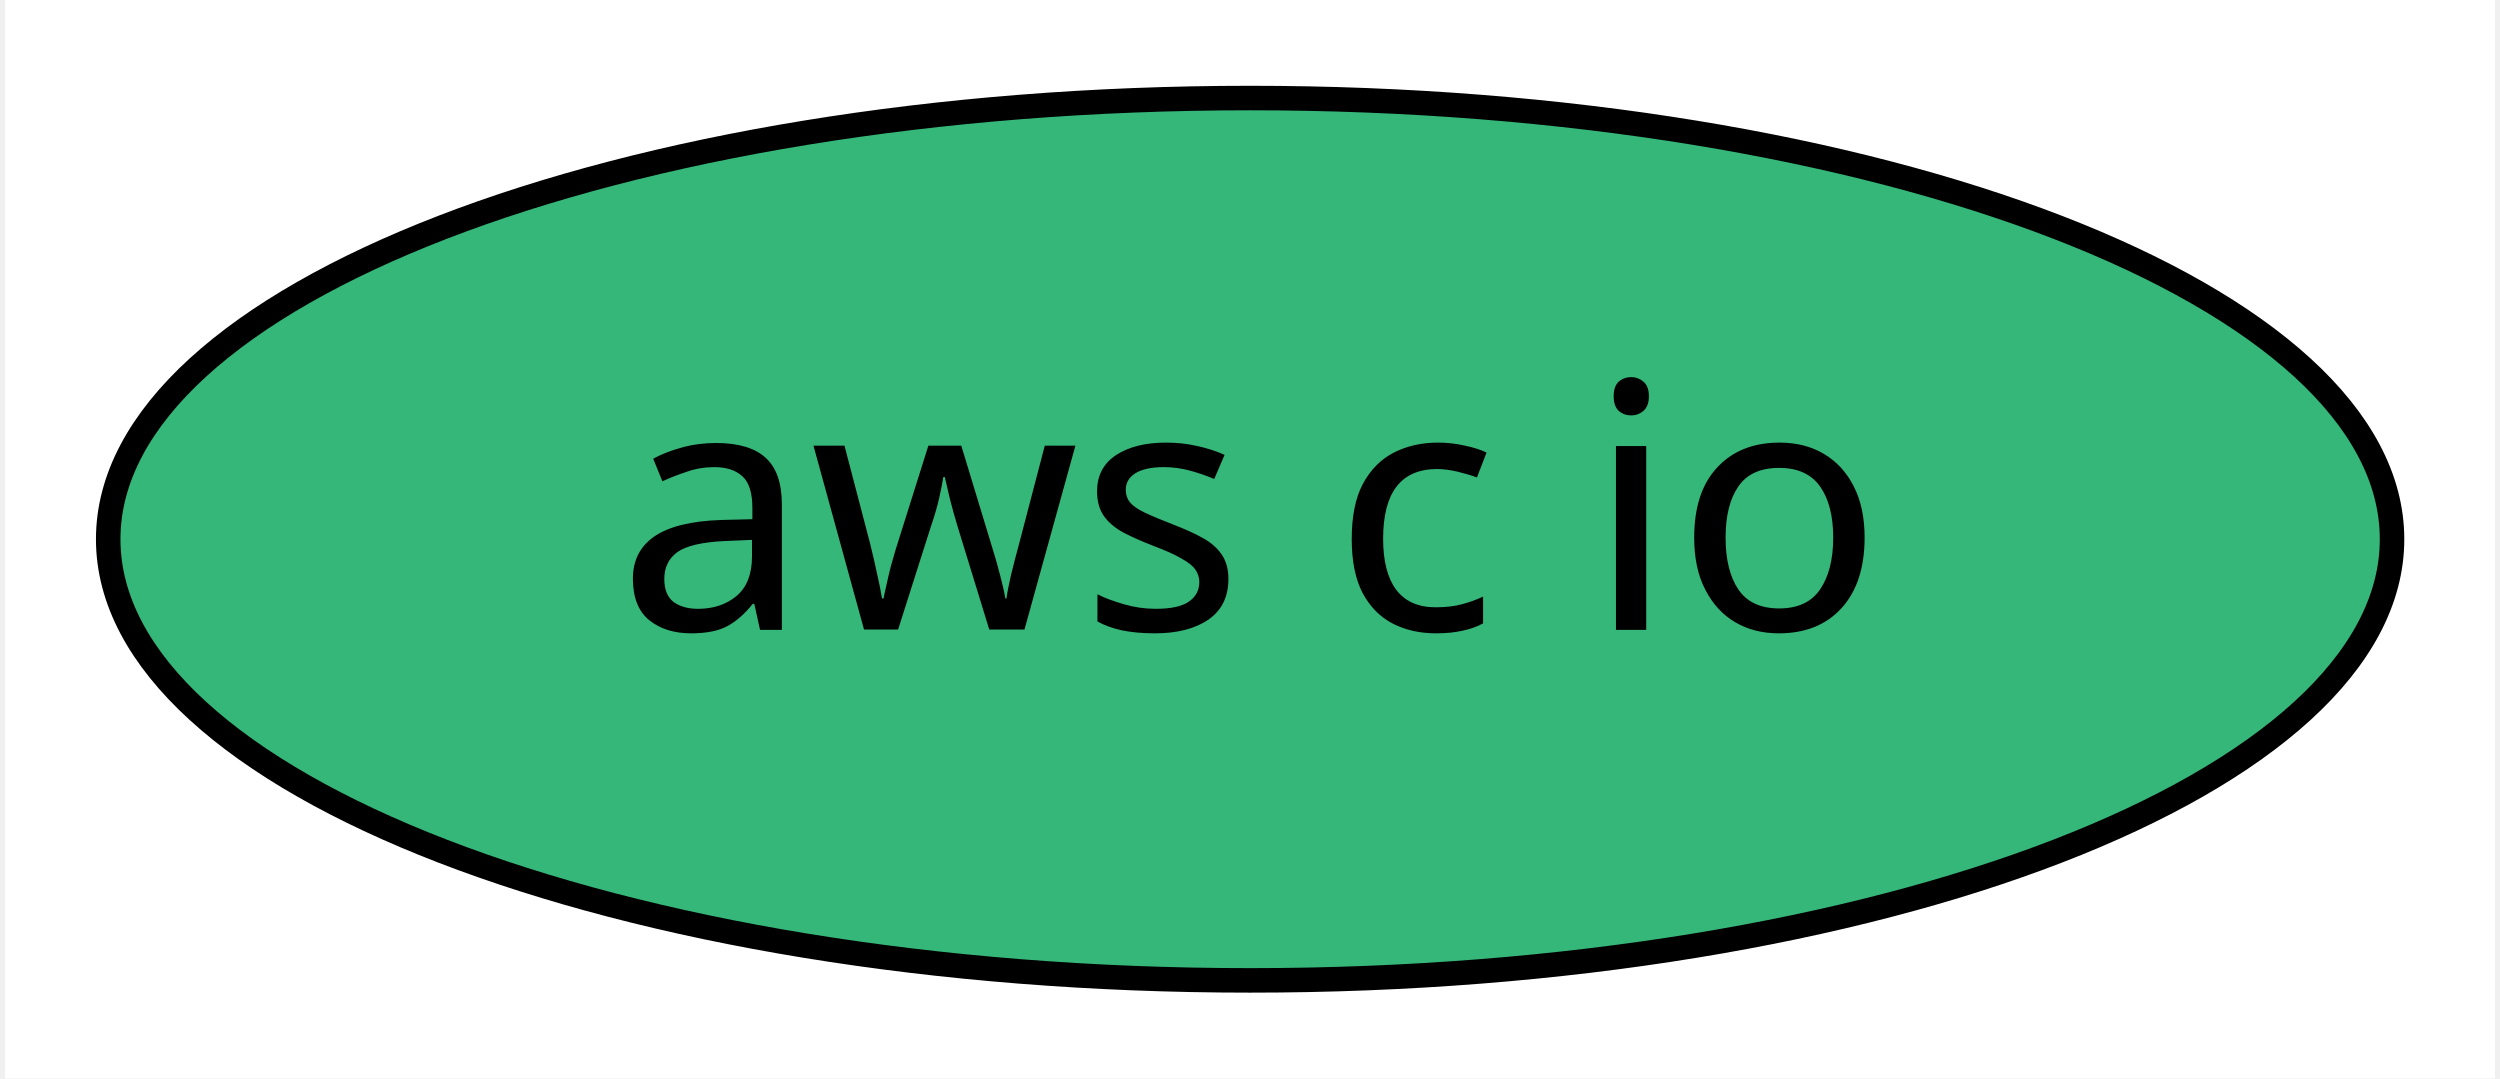
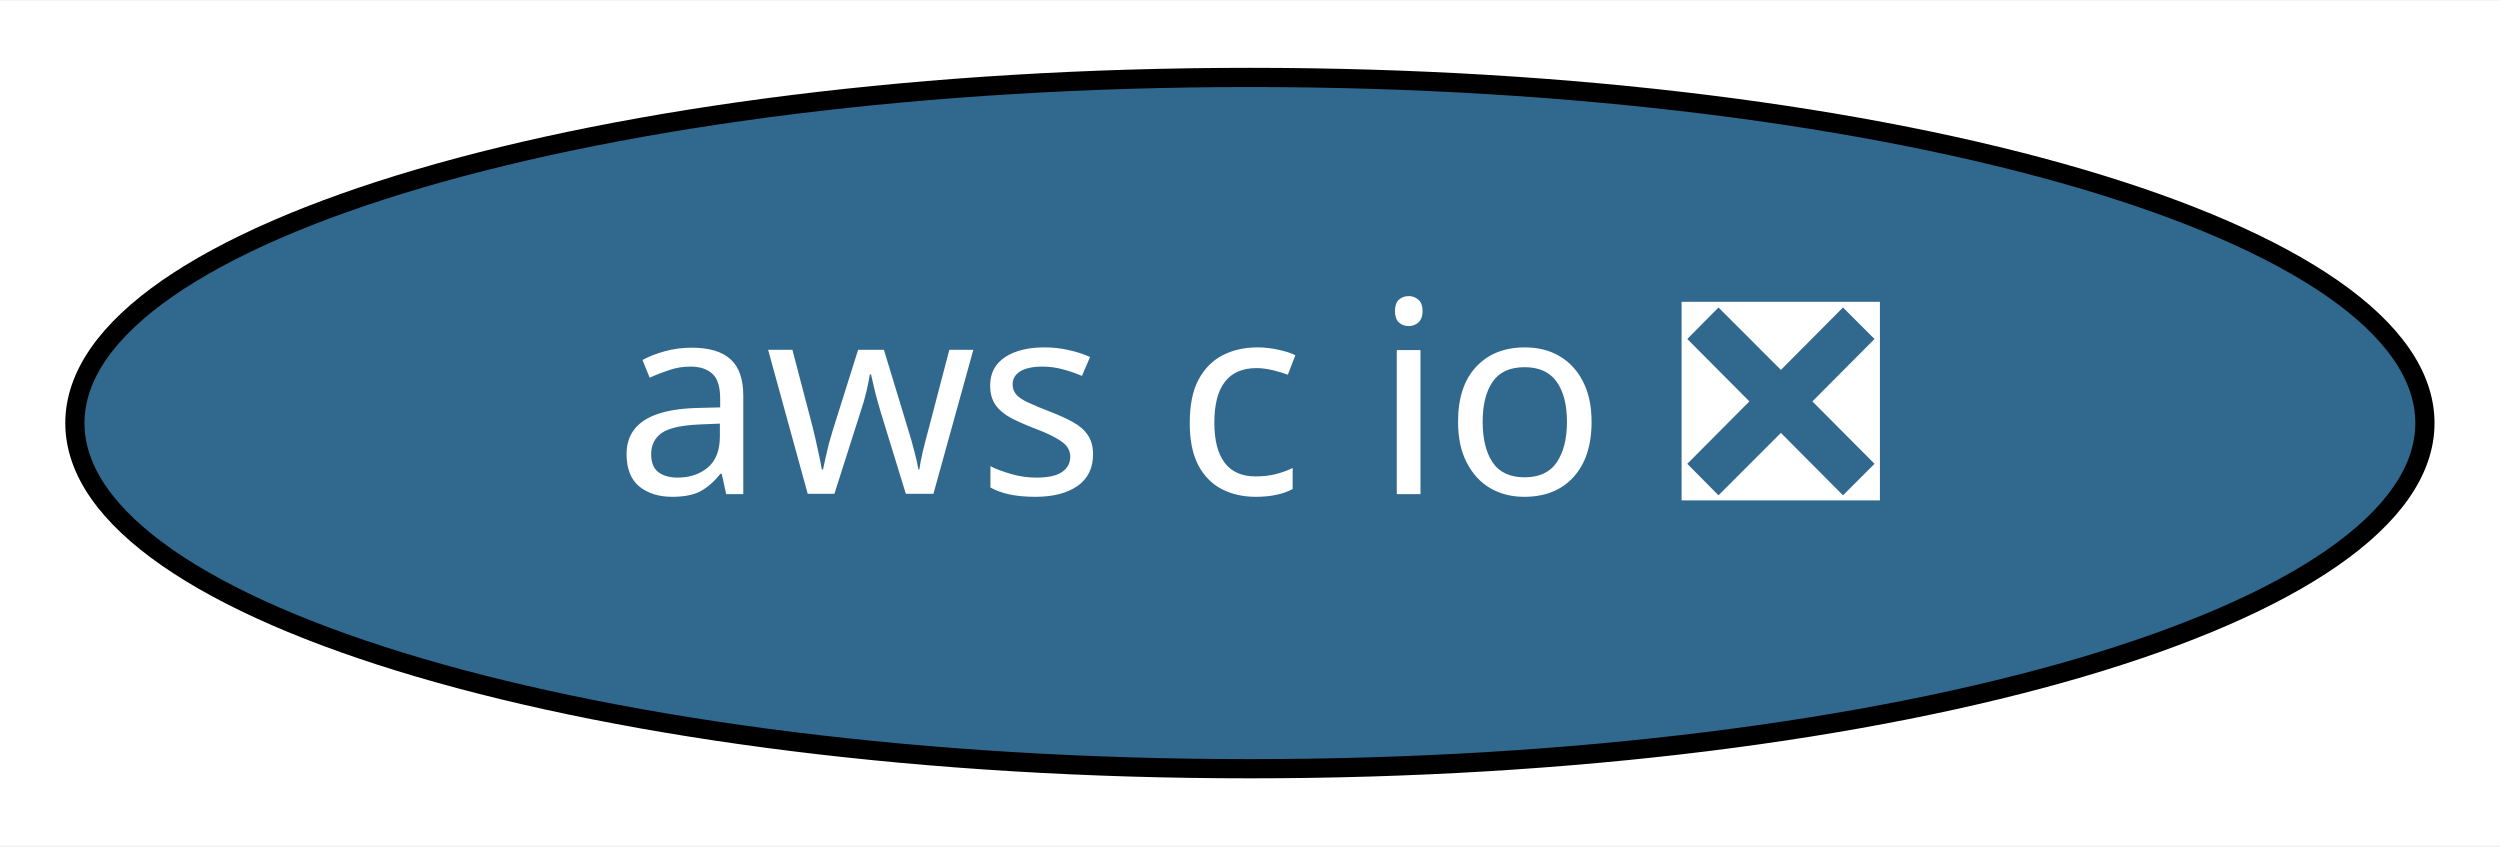
- <svg xmlns="http://www.w3.org/2000/svg" xmlns:xlink="http://www.w3.org/1999/xlink" width="102pt" height="44pt" viewBox="0.00 0.00 101.59 44.00">
+ <svg xmlns="http://www.w3.org/2000/svg" xmlns:xlink="http://www.w3.org/1999/xlink" width="130pt" height="44pt" viewBox="0.00 0.00 130.19 44.00">
  <g id="graph0" class="graph" transform="scale(1 1) rotate(0) translate(4 40)">
-     <polygon fill="white" stroke="transparent" points="-4,4 -4,-40 97.59,-40 97.59,4 -4,4" />
+     <polygon fill="white" stroke="transparent" points="-4,4 -4,-40 126.19,-40 126.19,4 -4,4" />
    <g id="node1" class="node">
      <g id="a_node1">
-         <a xlink:href="https://github.com/conda-forge/aws-c-io-feedstock" xlink:title="aws c io">
-           <ellipse fill="#35b779" stroke="black" cx="46.8" cy="-18" rx="46.59" ry="18" />
-           <text text-anchor="middle" x="46.8" y="-14.3" font-family="Times-Roman" font-size="14.00">aws c io</text>
+         <a xlink:href="https://github.com/conda-forge/aws-c-io-feedstock/pull/55" xlink:title="aws c io ❎">
+           <ellipse fill="#31688e" stroke="black" cx="61.09" cy="-18" rx="61.19" ry="18" />
+           <text text-anchor="middle" x="61.09" y="-14.3" font-family="Times-Roman" font-size="14.00" fill="white">aws c io ❎</text>
        </a>
      </g>
    </g>
  </g>
</svg>
